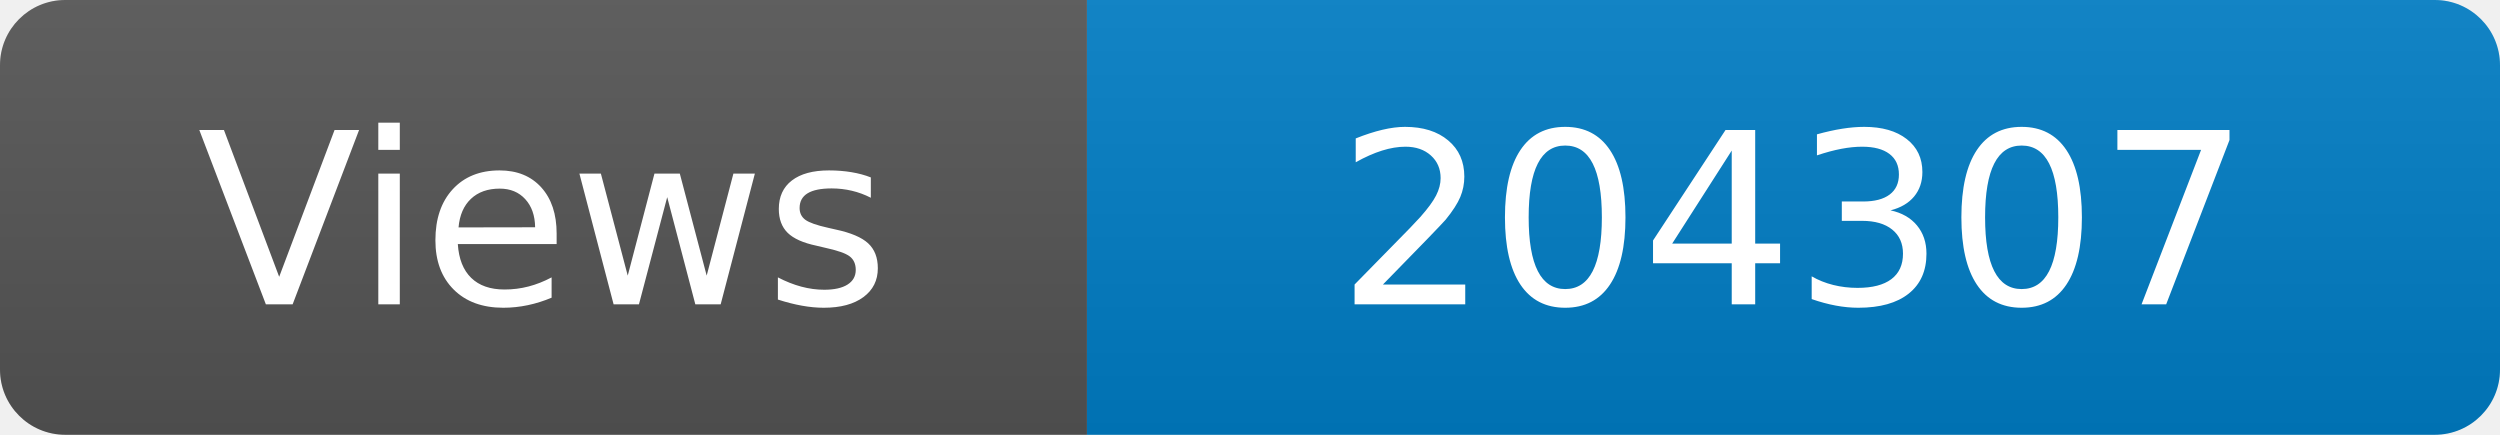
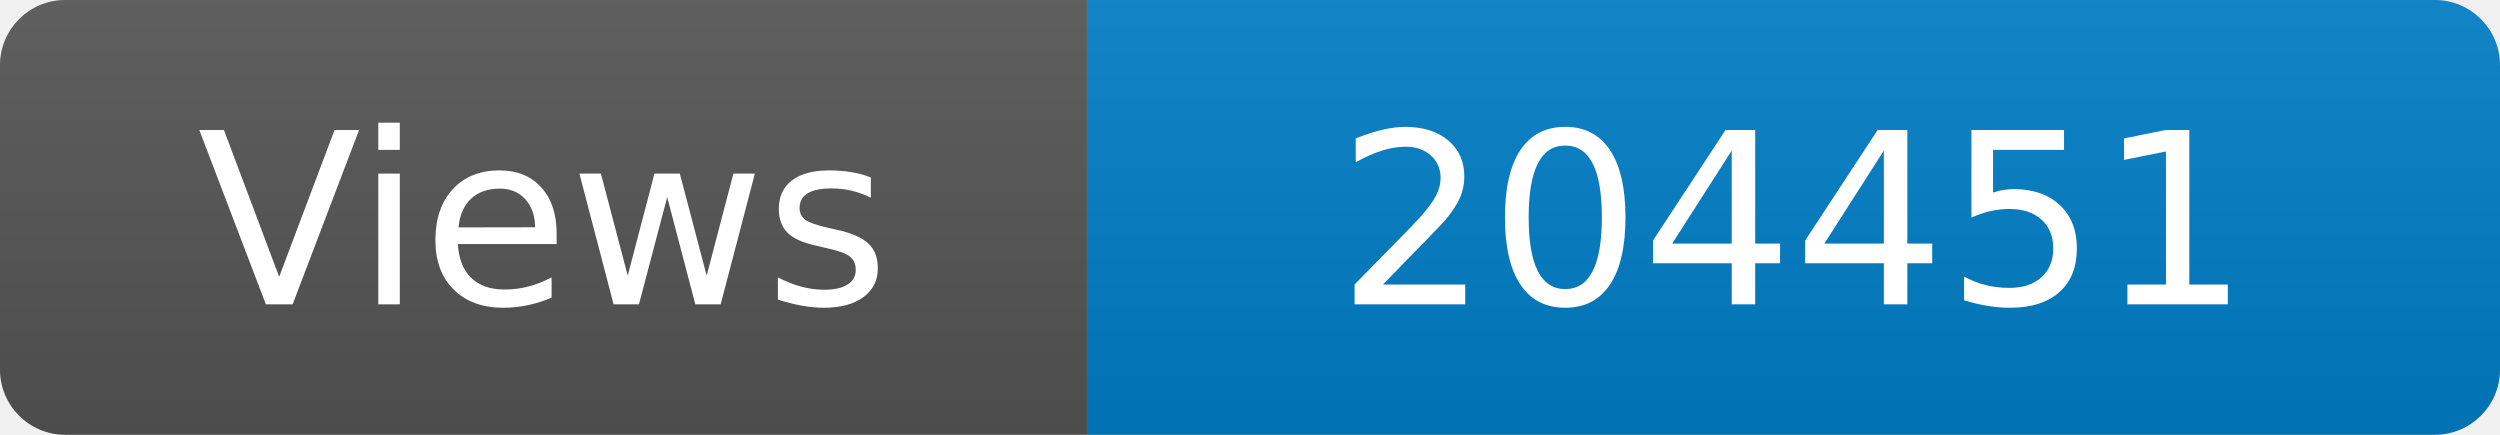
<svg xmlns="http://www.w3.org/2000/svg" width="115" height="20" role="img" aria-label="Maintained?: yes">
  <linearGradient id="s" x2="0" y2="100%">
    <stop offset="0" stop-color="#bbb" stop-opacity=".1" />
    <stop offset="1" stop-opacity=".1" />
  </linearGradient>
  <clipPath id="r">
    <rect width="115" height="20" rx="3" fill="#fff" />
  </clipPath>
  <g clip-path="url(#r)">
    <rect width="50" height="20" fill="#555" />
    <rect x="50" width="160" height="20" fill="#007ec6" />
    <rect width="115" height="20" fill="url(#s)" />
  </g>
  <g fill="#fff" text-anchor="middle" font-family="Verdana,Geneva,DejaVu Sans,sans-serif" font-size="110">
    <text x="250" y="140" transform="scale(.1)" fill="#fff">Views</text>
-     <text x="825" y="140" transform="scale(.1)" fill="#fff">204307</text>
+     <text x="825" y="140" transform="scale(.1)" fill="#fff">204451</text>
  </g>
</svg>
